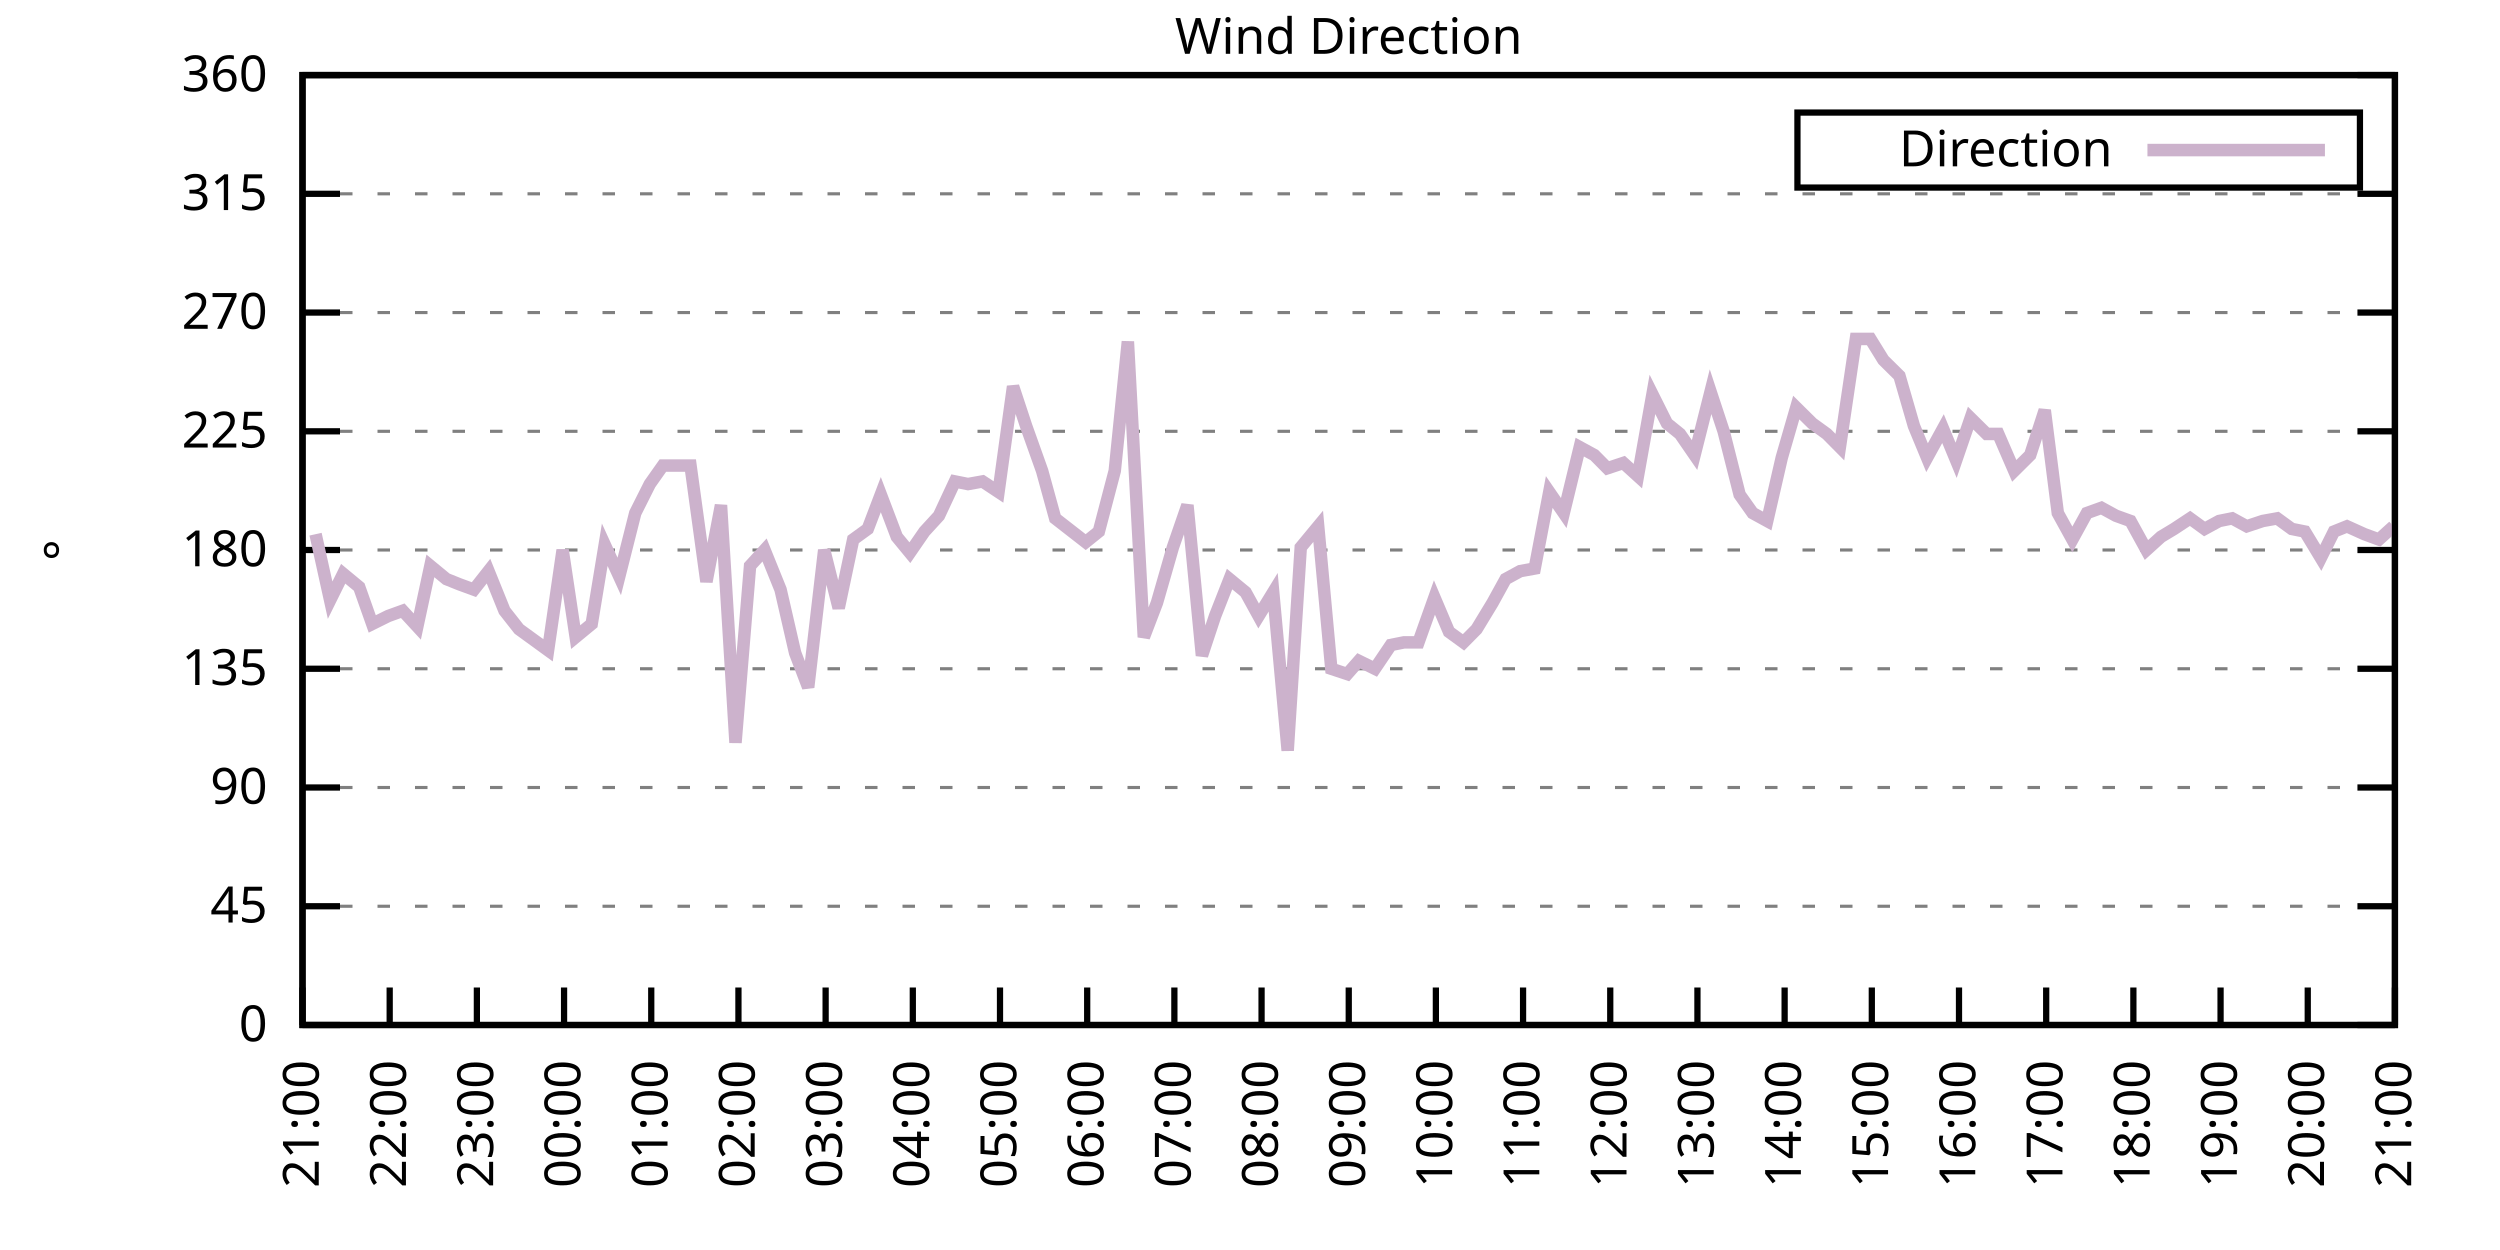
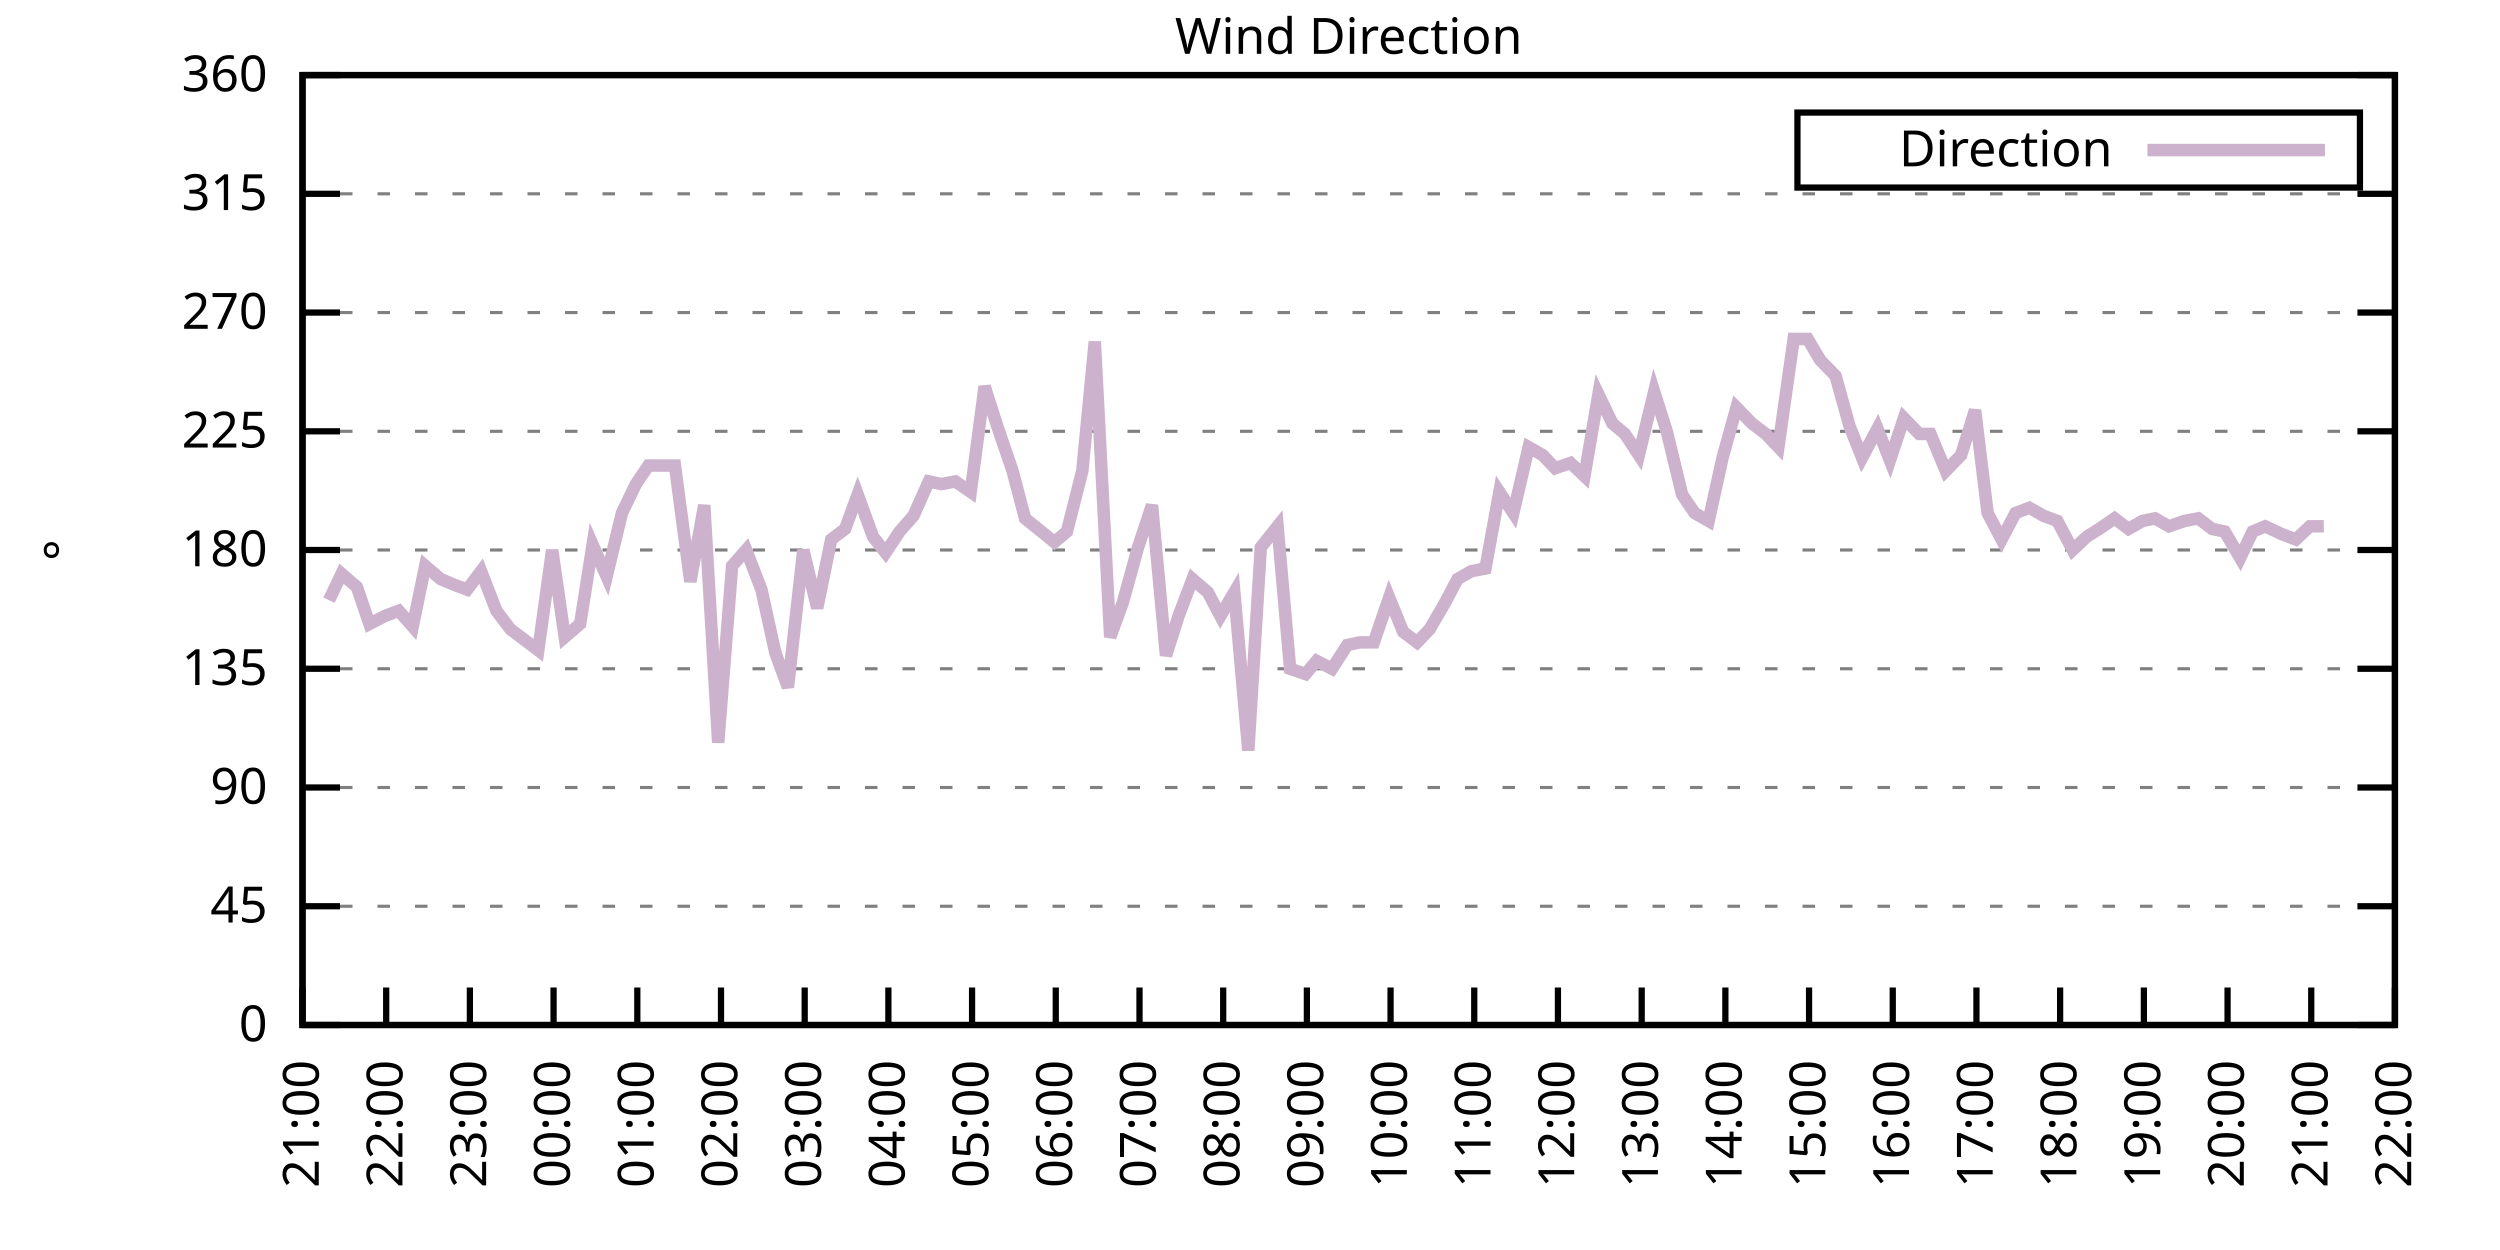
<svg xmlns="http://www.w3.org/2000/svg" xmlns:xlink="http://www.w3.org/1999/xlink" width="400" height="200" viewBox="0 0 400 200">
  <g id="gnuplot_canvas">
    <rect x="0" y="0" width="400" height="200" fill="none" />
    <defs>
      <circle id="gpDot" r="0.5" stroke-width="0.5" stroke="currentColor" />
      <path id="gpPt0" stroke-width="0.333" stroke="currentColor" d="M-1,0 h2 M0,-1 v2" />
      <path id="gpPt1" stroke-width="0.333" stroke="currentColor" d="M-1,-1 L1,1 M1,-1 L-1,1" />
      <path id="gpPt2" stroke-width="0.333" stroke="currentColor" d="M-1,0 L1,0 M0,-1 L0,1 M-1,-1 L1,1 M-1,1 L1,-1" />
      <rect id="gpPt3" stroke-width="0.333" stroke="currentColor" x="-1" y="-1" width="2" height="2" />
      <rect id="gpPt4" stroke-width="0.333" stroke="currentColor" fill="currentColor" x="-1" y="-1" width="2" height="2" />
      <circle id="gpPt5" stroke-width="0.333" stroke="currentColor" cx="0" cy="0" r="1" />
      <use xlink:href="#gpPt5" id="gpPt6" fill="currentColor" stroke="none" />
      <path id="gpPt7" stroke-width="0.333" stroke="currentColor" d="M0,-1.33 L-1.33,0.67 L1.33,0.67 z" />
      <use xlink:href="#gpPt7" id="gpPt8" fill="currentColor" stroke="none" />
      <use xlink:href="#gpPt7" id="gpPt9" stroke="currentColor" transform="rotate(180)" />
      <use xlink:href="#gpPt9" id="gpPt10" fill="currentColor" stroke="none" />
      <use xlink:href="#gpPt3" id="gpPt11" stroke="currentColor" transform="rotate(45)" />
      <use xlink:href="#gpPt11" id="gpPt12" fill="currentColor" stroke="none" />
      <path id="gpPt13" stroke-width="0.333" stroke="currentColor" d="M0,1.330 L1.265,0.411 L0.782,-1.067 L-0.782,-1.076 L-1.265,0.411 z" />
      <use xlink:href="#gpPt13" id="gpPt14" fill="currentColor" stroke="none" />
      <filter id="textbox" filterUnits="objectBoundingBox" x="0" y="0" height="1" width="1">
        <feFlood flood-color="white" flood-opacity="1" result="bgnd" />
        <feComposite in="SourceGraphic" in2="bgnd" operator="atop" />
      </filter>
      <filter id="greybox" filterUnits="objectBoundingBox" x="0" y="0" height="1" width="1">
        <feFlood flood-color="lightgrey" flood-opacity="1" result="grey" />
        <feComposite in="SourceGraphic" in2="grey" operator="atop" />
      </filter>
    </defs>
    <g fill="none" color="white" stroke="currentColor" stroke-width="1.00" stroke-linecap="butt" stroke-linejoin="miter">
</g>
    <g fill="none" color="black" stroke="currentColor" stroke-width="1.00" stroke-linecap="butt" stroke-linejoin="miter">
      <g stroke="none" shape-rendering="crispEdges">
        <polygon fill="rgb(255, 255, 255)" points="48.40,164.00 383.18,164.00 383.18,12.02 48.40,12.02 " />
      </g>
    </g>
    <g fill="none" color="black" stroke="currentColor" stroke-width="1.00" stroke-linecap="butt" stroke-linejoin="miter">
</g>
    <g fill="none" color="black" stroke="black" stroke-width="0.50" stroke-linecap="butt" stroke-linejoin="miter">
</g>
    <g fill="none" color="gray" stroke="currentColor" stroke-width="0.50" stroke-linecap="butt" stroke-linejoin="miter">
      <path stroke="gray" stroke-dasharray="2,4" class="gridline" d="M48.40,164.00 L383.19,164.00  " />
    </g>
    <g fill="none" color="gray" stroke="gray" stroke-width="1.00" stroke-linecap="butt" stroke-linejoin="miter">
</g>
    <g fill="none" color="black" stroke="currentColor" stroke-width="1.00" stroke-linecap="butt" stroke-linejoin="miter">
      <path stroke="black" d="M48.40,164.00 L54.40,164.00 M383.19,164.00 L377.19,164.00  " />
      <g transform="translate(42.80,166.60)" stroke="none" fill="black" font-family="Sans" font-size="8.00" text-anchor="end">
        <text>
          <tspan font-family="Sans"> 0</tspan>
        </text>
      </g>
    </g>
    <g fill="none" color="black" stroke="currentColor" stroke-width="1.00" stroke-linecap="butt" stroke-linejoin="miter">
</g>
    <g fill="none" color="black" stroke="black" stroke-width="0.50" stroke-linecap="butt" stroke-linejoin="miter">
</g>
    <g fill="none" color="gray" stroke="currentColor" stroke-width="0.50" stroke-linecap="butt" stroke-linejoin="miter">
      <path stroke="gray" stroke-dasharray="2,4" class="gridline" d="M48.40,145.00 L383.19,145.00  " />
    </g>
    <g fill="none" color="gray" stroke="gray" stroke-width="1.00" stroke-linecap="butt" stroke-linejoin="miter">
</g>
    <g fill="none" color="black" stroke="currentColor" stroke-width="1.00" stroke-linecap="butt" stroke-linejoin="miter">
      <path stroke="black" d="M48.40,145.00 L54.40,145.00 M383.19,145.00 L377.19,145.00  " />
      <g transform="translate(42.80,147.60)" stroke="none" fill="black" font-family="Sans" font-size="8.00" text-anchor="end">
        <text>
          <tspan font-family="Sans"> 45</tspan>
        </text>
      </g>
    </g>
    <g fill="none" color="black" stroke="currentColor" stroke-width="1.00" stroke-linecap="butt" stroke-linejoin="miter">
</g>
    <g fill="none" color="black" stroke="black" stroke-width="0.50" stroke-linecap="butt" stroke-linejoin="miter">
</g>
    <g fill="none" color="gray" stroke="currentColor" stroke-width="0.50" stroke-linecap="butt" stroke-linejoin="miter">
      <path stroke="gray" stroke-dasharray="2,4" class="gridline" d="M48.40,126.00 L383.19,126.00  " />
    </g>
    <g fill="none" color="gray" stroke="gray" stroke-width="1.00" stroke-linecap="butt" stroke-linejoin="miter">
</g>
    <g fill="none" color="black" stroke="currentColor" stroke-width="1.00" stroke-linecap="butt" stroke-linejoin="miter">
      <path stroke="black" d="M48.40,126.00 L54.40,126.00 M383.19,126.00 L377.19,126.00  " />
      <g transform="translate(42.80,128.60)" stroke="none" fill="black" font-family="Sans" font-size="8.00" text-anchor="end">
        <text>
          <tspan font-family="Sans"> 90</tspan>
        </text>
      </g>
    </g>
    <g fill="none" color="black" stroke="currentColor" stroke-width="1.00" stroke-linecap="butt" stroke-linejoin="miter">
</g>
    <g fill="none" color="black" stroke="black" stroke-width="0.50" stroke-linecap="butt" stroke-linejoin="miter">
</g>
    <g fill="none" color="gray" stroke="currentColor" stroke-width="0.50" stroke-linecap="butt" stroke-linejoin="miter">
      <path stroke="gray" stroke-dasharray="2,4" class="gridline" d="M48.40,107.00 L383.19,107.00  " />
    </g>
    <g fill="none" color="gray" stroke="gray" stroke-width="1.00" stroke-linecap="butt" stroke-linejoin="miter">
</g>
    <g fill="none" color="black" stroke="currentColor" stroke-width="1.00" stroke-linecap="butt" stroke-linejoin="miter">
      <path stroke="black" d="M48.40,107.00 L54.40,107.00 M383.19,107.00 L377.19,107.00  " />
      <g transform="translate(42.80,109.60)" stroke="none" fill="black" font-family="Sans" font-size="8.00" text-anchor="end">
        <text>
          <tspan font-family="Sans"> 135</tspan>
        </text>
      </g>
    </g>
    <g fill="none" color="black" stroke="currentColor" stroke-width="1.00" stroke-linecap="butt" stroke-linejoin="miter">
</g>
    <g fill="none" color="black" stroke="black" stroke-width="0.50" stroke-linecap="butt" stroke-linejoin="miter">
</g>
    <g fill="none" color="gray" stroke="currentColor" stroke-width="0.50" stroke-linecap="butt" stroke-linejoin="miter">
      <path stroke="gray" stroke-dasharray="2,4" class="gridline" d="M48.40,88.00 L383.19,88.00  " />
    </g>
    <g fill="none" color="gray" stroke="gray" stroke-width="1.00" stroke-linecap="butt" stroke-linejoin="miter">
</g>
    <g fill="none" color="black" stroke="currentColor" stroke-width="1.00" stroke-linecap="butt" stroke-linejoin="miter">
      <path stroke="black" d="M48.40,88.00 L54.40,88.00 M383.19,88.00 L377.19,88.00  " />
      <g transform="translate(42.80,90.60)" stroke="none" fill="black" font-family="Sans" font-size="8.00" text-anchor="end">
        <text>
          <tspan font-family="Sans"> 180</tspan>
        </text>
      </g>
    </g>
    <g fill="none" color="black" stroke="currentColor" stroke-width="1.00" stroke-linecap="butt" stroke-linejoin="miter">
</g>
    <g fill="none" color="black" stroke="black" stroke-width="0.50" stroke-linecap="butt" stroke-linejoin="miter">
</g>
    <g fill="none" color="gray" stroke="currentColor" stroke-width="0.50" stroke-linecap="butt" stroke-linejoin="miter">
      <path stroke="gray" stroke-dasharray="2,4" class="gridline" d="M48.40,69.01 L383.19,69.01  " />
    </g>
    <g fill="none" color="gray" stroke="gray" stroke-width="1.00" stroke-linecap="butt" stroke-linejoin="miter">
</g>
    <g fill="none" color="black" stroke="currentColor" stroke-width="1.00" stroke-linecap="butt" stroke-linejoin="miter">
      <path stroke="black" d="M48.40,69.01 L54.40,69.01 M383.19,69.01 L377.19,69.01  " />
      <g transform="translate(42.80,71.61)" stroke="none" fill="black" font-family="Sans" font-size="8.00" text-anchor="end">
        <text>
          <tspan font-family="Sans"> 225</tspan>
        </text>
      </g>
    </g>
    <g fill="none" color="black" stroke="currentColor" stroke-width="1.00" stroke-linecap="butt" stroke-linejoin="miter">
</g>
    <g fill="none" color="black" stroke="black" stroke-width="0.50" stroke-linecap="butt" stroke-linejoin="miter">
</g>
    <g fill="none" color="gray" stroke="currentColor" stroke-width="0.50" stroke-linecap="butt" stroke-linejoin="miter">
      <path stroke="gray" stroke-dasharray="2,4" class="gridline" d="M48.40,50.01 L383.19,50.01  " />
    </g>
    <g fill="none" color="gray" stroke="gray" stroke-width="1.00" stroke-linecap="butt" stroke-linejoin="miter">
</g>
    <g fill="none" color="black" stroke="currentColor" stroke-width="1.00" stroke-linecap="butt" stroke-linejoin="miter">
      <path stroke="black" d="M48.40,50.01 L54.40,50.01 M383.19,50.01 L377.19,50.01  " />
      <g transform="translate(42.80,52.61)" stroke="none" fill="black" font-family="Sans" font-size="8.00" text-anchor="end">
        <text>
          <tspan font-family="Sans"> 270</tspan>
        </text>
      </g>
    </g>
    <g fill="none" color="black" stroke="currentColor" stroke-width="1.00" stroke-linecap="butt" stroke-linejoin="miter">
</g>
    <g fill="none" color="black" stroke="black" stroke-width="0.50" stroke-linecap="butt" stroke-linejoin="miter">
</g>
    <g fill="none" color="gray" stroke="currentColor" stroke-width="0.50" stroke-linecap="butt" stroke-linejoin="miter">
      <path stroke="gray" stroke-dasharray="2,4" class="gridline" d="M48.40,31.01 L383.19,31.01  " />
    </g>
    <g fill="none" color="gray" stroke="gray" stroke-width="1.00" stroke-linecap="butt" stroke-linejoin="miter">
</g>
    <g fill="none" color="black" stroke="currentColor" stroke-width="1.00" stroke-linecap="butt" stroke-linejoin="miter">
      <path stroke="black" d="M48.40,31.01 L54.40,31.01 M383.19,31.01 L377.19,31.01  " />
      <g transform="translate(42.80,33.61)" stroke="none" fill="black" font-family="Sans" font-size="8.00" text-anchor="end">
        <text>
          <tspan font-family="Sans"> 315</tspan>
        </text>
      </g>
    </g>
    <g fill="none" color="black" stroke="currentColor" stroke-width="1.00" stroke-linecap="butt" stroke-linejoin="miter">
</g>
    <g fill="none" color="black" stroke="black" stroke-width="0.50" stroke-linecap="butt" stroke-linejoin="miter">
</g>
    <g fill="none" color="gray" stroke="currentColor" stroke-width="0.50" stroke-linecap="butt" stroke-linejoin="miter">
      <path stroke="gray" stroke-dasharray="2,4" class="gridline" d="M48.40,12.01 L383.19,12.01  " />
    </g>
    <g fill="none" color="gray" stroke="gray" stroke-width="1.00" stroke-linecap="butt" stroke-linejoin="miter">
</g>
    <g fill="none" color="black" stroke="currentColor" stroke-width="1.00" stroke-linecap="butt" stroke-linejoin="miter">
      <path stroke="black" d="M48.40,12.01 L54.40,12.01 M383.19,12.01 L377.19,12.01  " />
      <g transform="translate(42.80,14.61)" stroke="none" fill="black" font-family="Sans" font-size="8.00" text-anchor="end">
        <text>
          <tspan font-family="Sans"> 360</tspan>
        </text>
      </g>
    </g>
    <g fill="none" color="black" stroke="currentColor" stroke-width="1.00" stroke-linecap="butt" stroke-linejoin="miter">
      <path stroke="black" d="M48.40,164.00 L48.40,158.00  " />
      <g transform="translate(51.00,169.60) rotate(270.00)" stroke="none" fill="black" font-family="Sans" font-size="8.00" text-anchor="end">
        <text>
          <tspan font-family="Sans">21:00</tspan>
        </text>
      </g>
    </g>
    <g fill="none" color="black" stroke="currentColor" stroke-width="1.00" stroke-linecap="butt" stroke-linejoin="miter">
-       <path stroke="black" d="M62.35,164.00 L62.35,158.00  " />
-       <g transform="translate(64.95,169.60) rotate(270.00)" stroke="none" fill="black" font-family="Sans" font-size="8.00" text-anchor="end">
+       <path stroke="black" d="M61.79,164.00 L61.79,158.00  " />
+       <g transform="translate(64.39,169.60) rotate(270.00)" stroke="none" fill="black" font-family="Sans" font-size="8.00" text-anchor="end">
        <text>
          <tspan font-family="Sans">22:00</tspan>
        </text>
      </g>
    </g>
    <g fill="none" color="black" stroke="currentColor" stroke-width="1.00" stroke-linecap="butt" stroke-linejoin="miter">
-       <path stroke="black" d="M76.30,164.00 L76.30,158.00  " />
-       <g transform="translate(78.90,169.60) rotate(270.00)" stroke="none" fill="black" font-family="Sans" font-size="8.00" text-anchor="end">
+       <path stroke="black" d="M75.18,164.00 L75.18,158.00  " />
+       <g transform="translate(77.78,169.60) rotate(270.00)" stroke="none" fill="black" font-family="Sans" font-size="8.00" text-anchor="end">
        <text>
          <tspan font-family="Sans">23:00</tspan>
        </text>
      </g>
    </g>
    <g fill="none" color="black" stroke="currentColor" stroke-width="1.00" stroke-linecap="butt" stroke-linejoin="miter">
-       <path stroke="black" d="M90.25,164.00 L90.25,158.00  " />
-       <g transform="translate(92.85,169.60) rotate(270.00)" stroke="none" fill="black" font-family="Sans" font-size="8.00" text-anchor="end">
+       <path stroke="black" d="M88.57,164.00 L88.57,158.00  " />
+       <g transform="translate(91.17,169.60) rotate(270.00)" stroke="none" fill="black" font-family="Sans" font-size="8.00" text-anchor="end">
        <text>
          <tspan font-family="Sans">00:00</tspan>
        </text>
      </g>
    </g>
    <g fill="none" color="black" stroke="currentColor" stroke-width="1.00" stroke-linecap="butt" stroke-linejoin="miter">
-       <path stroke="black" d="M104.20,164.00 L104.20,158.00  " />
-       <g transform="translate(106.80,169.60) rotate(270.00)" stroke="none" fill="black" font-family="Sans" font-size="8.00" text-anchor="end">
+       <path stroke="black" d="M101.97,164.00 L101.97,158.00  " />
+       <g transform="translate(104.57,169.60) rotate(270.00)" stroke="none" fill="black" font-family="Sans" font-size="8.00" text-anchor="end">
        <text>
          <tspan font-family="Sans">01:00</tspan>
        </text>
      </g>
    </g>
    <g fill="none" color="black" stroke="currentColor" stroke-width="1.00" stroke-linecap="butt" stroke-linejoin="miter">
-       <path stroke="black" d="M118.15,164.00 L118.15,158.00  " />
-       <g transform="translate(120.75,169.60) rotate(270.00)" stroke="none" fill="black" font-family="Sans" font-size="8.00" text-anchor="end">
+       <path stroke="black" d="M115.36,164.00 L115.36,158.00  " />
+       <g transform="translate(117.96,169.60) rotate(270.00)" stroke="none" fill="black" font-family="Sans" font-size="8.00" text-anchor="end">
        <text>
          <tspan font-family="Sans">02:00</tspan>
        </text>
      </g>
    </g>
    <g fill="none" color="black" stroke="currentColor" stroke-width="1.00" stroke-linecap="butt" stroke-linejoin="miter">
-       <path stroke="black" d="M132.10,164.00 L132.10,158.00  " />
-       <g transform="translate(134.70,169.60) rotate(270.00)" stroke="none" fill="black" font-family="Sans" font-size="8.00" text-anchor="end">
+       <path stroke="black" d="M128.75,164.00 L128.75,158.00  " />
+       <g transform="translate(131.35,169.60) rotate(270.00)" stroke="none" fill="black" font-family="Sans" font-size="8.00" text-anchor="end">
        <text>
          <tspan font-family="Sans">03:00</tspan>
        </text>
      </g>
    </g>
    <g fill="none" color="black" stroke="currentColor" stroke-width="1.00" stroke-linecap="butt" stroke-linejoin="miter">
-       <path stroke="black" d="M146.05,164.00 L146.05,158.00  " />
-       <g transform="translate(148.65,169.60) rotate(270.00)" stroke="none" fill="black" font-family="Sans" font-size="8.00" text-anchor="end">
+       <path stroke="black" d="M142.14,164.00 L142.14,158.00  " />
+       <g transform="translate(144.74,169.60) rotate(270.00)" stroke="none" fill="black" font-family="Sans" font-size="8.00" text-anchor="end">
        <text>
          <tspan font-family="Sans">04:00</tspan>
        </text>
      </g>
    </g>
    <g fill="none" color="black" stroke="currentColor" stroke-width="1.00" stroke-linecap="butt" stroke-linejoin="miter">
-       <path stroke="black" d="M160.00,164.00 L160.00,158.00  " />
-       <g transform="translate(162.60,169.60) rotate(270.00)" stroke="none" fill="black" font-family="Sans" font-size="8.00" text-anchor="end">
+       <path stroke="black" d="M155.53,164.00 L155.53,158.00  " />
+       <g transform="translate(158.13,169.60) rotate(270.00)" stroke="none" fill="black" font-family="Sans" font-size="8.00" text-anchor="end">
        <text>
          <tspan font-family="Sans">05:00</tspan>
        </text>
      </g>
    </g>
    <g fill="none" color="black" stroke="currentColor" stroke-width="1.00" stroke-linecap="butt" stroke-linejoin="miter">
-       <path stroke="black" d="M173.95,164.00 L173.95,158.00  " />
-       <g transform="translate(176.55,169.60) rotate(270.00)" stroke="none" fill="black" font-family="Sans" font-size="8.00" text-anchor="end">
+       <path stroke="black" d="M168.92,164.00 L168.92,158.00  " />
+       <g transform="translate(171.52,169.60) rotate(270.00)" stroke="none" fill="black" font-family="Sans" font-size="8.00" text-anchor="end">
        <text>
          <tspan font-family="Sans">06:00</tspan>
        </text>
      </g>
    </g>
    <g fill="none" color="black" stroke="currentColor" stroke-width="1.00" stroke-linecap="butt" stroke-linejoin="miter">
-       <path stroke="black" d="M187.90,164.00 L187.90,158.00  " />
-       <g transform="translate(190.50,169.60) rotate(270.00)" stroke="none" fill="black" font-family="Sans" font-size="8.00" text-anchor="end">
+       <path stroke="black" d="M182.32,164.00 L182.32,158.00  " />
+       <g transform="translate(184.92,169.60) rotate(270.00)" stroke="none" fill="black" font-family="Sans" font-size="8.00" text-anchor="end">
        <text>
          <tspan font-family="Sans">07:00</tspan>
        </text>
      </g>
    </g>
    <g fill="none" color="black" stroke="currentColor" stroke-width="1.00" stroke-linecap="butt" stroke-linejoin="miter">
-       <path stroke="black" d="M201.85,164.00 L201.85,158.00  " />
-       <g transform="translate(204.45,169.60) rotate(270.00)" stroke="none" fill="black" font-family="Sans" font-size="8.00" text-anchor="end">
+       <path stroke="black" d="M195.71,164.00 L195.71,158.00  " />
+       <g transform="translate(198.31,169.60) rotate(270.00)" stroke="none" fill="black" font-family="Sans" font-size="8.00" text-anchor="end">
        <text>
          <tspan font-family="Sans">08:00</tspan>
        </text>
      </g>
    </g>
    <g fill="none" color="black" stroke="currentColor" stroke-width="1.00" stroke-linecap="butt" stroke-linejoin="miter">
-       <path stroke="black" d="M215.80,164.00 L215.80,158.00  " />
-       <g transform="translate(218.40,169.60) rotate(270.00)" stroke="none" fill="black" font-family="Sans" font-size="8.00" text-anchor="end">
+       <path stroke="black" d="M209.10,164.00 L209.10,158.00  " />
+       <g transform="translate(211.70,169.60) rotate(270.00)" stroke="none" fill="black" font-family="Sans" font-size="8.00" text-anchor="end">
        <text>
          <tspan font-family="Sans">09:00</tspan>
        </text>
      </g>
    </g>
    <g fill="none" color="black" stroke="currentColor" stroke-width="1.00" stroke-linecap="butt" stroke-linejoin="miter">
-       <path stroke="black" d="M229.74,164.00 L229.74,158.00  " />
-       <g transform="translate(232.34,169.60) rotate(270.00)" stroke="none" fill="black" font-family="Sans" font-size="8.00" text-anchor="end">
+       <path stroke="black" d="M222.49,164.00 L222.49,158.00  " />
+       <g transform="translate(225.09,169.60) rotate(270.00)" stroke="none" fill="black" font-family="Sans" font-size="8.00" text-anchor="end">
        <text>
          <tspan font-family="Sans">10:00</tspan>
        </text>
      </g>
    </g>
    <g fill="none" color="black" stroke="currentColor" stroke-width="1.00" stroke-linecap="butt" stroke-linejoin="miter">
-       <path stroke="black" d="M243.69,164.00 L243.69,158.00  " />
-       <g transform="translate(246.29,169.60) rotate(270.00)" stroke="none" fill="black" font-family="Sans" font-size="8.00" text-anchor="end">
+       <path stroke="black" d="M235.88,164.00 L235.88,158.00  " />
+       <g transform="translate(238.48,169.60) rotate(270.00)" stroke="none" fill="black" font-family="Sans" font-size="8.00" text-anchor="end">
        <text>
          <tspan font-family="Sans">11:00</tspan>
        </text>
      </g>
    </g>
    <g fill="none" color="black" stroke="currentColor" stroke-width="1.00" stroke-linecap="butt" stroke-linejoin="miter">
-       <path stroke="black" d="M257.64,164.00 L257.64,158.00  " />
-       <g transform="translate(260.24,169.60) rotate(270.00)" stroke="none" fill="black" font-family="Sans" font-size="8.00" text-anchor="end">
+       <path stroke="black" d="M249.27,164.00 L249.27,158.00  " />
+       <g transform="translate(251.87,169.60) rotate(270.00)" stroke="none" fill="black" font-family="Sans" font-size="8.00" text-anchor="end">
        <text>
          <tspan font-family="Sans">12:00</tspan>
        </text>
      </g>
    </g>
    <g fill="none" color="black" stroke="currentColor" stroke-width="1.00" stroke-linecap="butt" stroke-linejoin="miter">
-       <path stroke="black" d="M271.59,164.00 L271.59,158.00  " />
-       <g transform="translate(274.19,169.60) rotate(270.00)" stroke="none" fill="black" font-family="Sans" font-size="8.00" text-anchor="end">
+       <path stroke="black" d="M262.67,164.00 L262.67,158.00  " />
+       <g transform="translate(265.27,169.60) rotate(270.00)" stroke="none" fill="black" font-family="Sans" font-size="8.00" text-anchor="end">
        <text>
          <tspan font-family="Sans">13:00</tspan>
        </text>
      </g>
    </g>
    <g fill="none" color="black" stroke="currentColor" stroke-width="1.00" stroke-linecap="butt" stroke-linejoin="miter">
-       <path stroke="black" d="M285.54,164.00 L285.54,158.00  " />
-       <g transform="translate(288.14,169.60) rotate(270.00)" stroke="none" fill="black" font-family="Sans" font-size="8.00" text-anchor="end">
+       <path stroke="black" d="M276.06,164.00 L276.06,158.00  " />
+       <g transform="translate(278.66,169.60) rotate(270.00)" stroke="none" fill="black" font-family="Sans" font-size="8.00" text-anchor="end">
        <text>
          <tspan font-family="Sans">14:00</tspan>
        </text>
      </g>
    </g>
    <g fill="none" color="black" stroke="currentColor" stroke-width="1.00" stroke-linecap="butt" stroke-linejoin="miter">
-       <path stroke="black" d="M299.49,164.00 L299.49,158.00  " />
-       <g transform="translate(302.09,169.60) rotate(270.00)" stroke="none" fill="black" font-family="Sans" font-size="8.00" text-anchor="end">
+       <path stroke="black" d="M289.45,164.00 L289.45,158.00  " />
+       <g transform="translate(292.05,169.60) rotate(270.00)" stroke="none" fill="black" font-family="Sans" font-size="8.00" text-anchor="end">
        <text>
          <tspan font-family="Sans">15:00</tspan>
        </text>
      </g>
    </g>
    <g fill="none" color="black" stroke="currentColor" stroke-width="1.00" stroke-linecap="butt" stroke-linejoin="miter">
-       <path stroke="black" d="M313.44,164.00 L313.44,158.00  " />
-       <g transform="translate(316.04,169.60) rotate(270.00)" stroke="none" fill="black" font-family="Sans" font-size="8.00" text-anchor="end">
+       <path stroke="black" d="M302.84,164.00 L302.84,158.00  " />
+       <g transform="translate(305.44,169.60) rotate(270.00)" stroke="none" fill="black" font-family="Sans" font-size="8.00" text-anchor="end">
        <text>
          <tspan font-family="Sans">16:00</tspan>
        </text>
      </g>
    </g>
    <g fill="none" color="black" stroke="currentColor" stroke-width="1.00" stroke-linecap="butt" stroke-linejoin="miter">
-       <path stroke="black" d="M327.39,164.00 L327.39,158.00  " />
-       <g transform="translate(329.99,169.60) rotate(270.00)" stroke="none" fill="black" font-family="Sans" font-size="8.00" text-anchor="end">
+       <path stroke="black" d="M316.23,164.00 L316.23,158.00  " />
+       <g transform="translate(318.83,169.60) rotate(270.00)" stroke="none" fill="black" font-family="Sans" font-size="8.00" text-anchor="end">
        <text>
          <tspan font-family="Sans">17:00</tspan>
        </text>
      </g>
    </g>
    <g fill="none" color="black" stroke="currentColor" stroke-width="1.00" stroke-linecap="butt" stroke-linejoin="miter">
-       <path stroke="black" d="M341.34,164.00 L341.34,158.00  " />
-       <g transform="translate(343.94,169.60) rotate(270.00)" stroke="none" fill="black" font-family="Sans" font-size="8.00" text-anchor="end">
+       <path stroke="black" d="M329.62,164.00 L329.62,158.00  " />
+       <g transform="translate(332.22,169.60) rotate(270.00)" stroke="none" fill="black" font-family="Sans" font-size="8.00" text-anchor="end">
        <text>
          <tspan font-family="Sans">18:00</tspan>
        </text>
      </g>
    </g>
    <g fill="none" color="black" stroke="currentColor" stroke-width="1.00" stroke-linecap="butt" stroke-linejoin="miter">
-       <path stroke="black" d="M355.29,164.00 L355.29,158.00  " />
-       <g transform="translate(357.89,169.60) rotate(270.00)" stroke="none" fill="black" font-family="Sans" font-size="8.00" text-anchor="end">
+       <path stroke="black" d="M343.02,164.00 L343.02,158.00  " />
+       <g transform="translate(345.62,169.60) rotate(270.00)" stroke="none" fill="black" font-family="Sans" font-size="8.00" text-anchor="end">
        <text>
          <tspan font-family="Sans">19:00</tspan>
        </text>
      </g>
    </g>
    <g fill="none" color="black" stroke="currentColor" stroke-width="1.00" stroke-linecap="butt" stroke-linejoin="miter">
-       <path stroke="black" d="M369.24,164.00 L369.24,158.00  " />
-       <g transform="translate(371.84,169.60) rotate(270.00)" stroke="none" fill="black" font-family="Sans" font-size="8.00" text-anchor="end">
+       <path stroke="black" d="M356.41,164.00 L356.41,158.00  " />
+       <g transform="translate(359.01,169.60) rotate(270.00)" stroke="none" fill="black" font-family="Sans" font-size="8.00" text-anchor="end">
        <text>
          <tspan font-family="Sans">20:00</tspan>
+         </text>
+       </g>
+     </g>
+     <g fill="none" color="black" stroke="currentColor" stroke-width="1.00" stroke-linecap="butt" stroke-linejoin="miter">
+       <path stroke="black" d="M369.80,164.00 L369.80,158.00  " />
+       <g transform="translate(372.40,169.60) rotate(270.00)" stroke="none" fill="black" font-family="Sans" font-size="8.00" text-anchor="end">
+         <text>
+           <tspan font-family="Sans">21:00</tspan>
        </text>
      </g>
    </g>
    <g fill="none" color="black" stroke="currentColor" stroke-width="1.00" stroke-linecap="butt" stroke-linejoin="miter">
      <path stroke="black" d="M383.19,164.00 L383.19,158.00  " />
      <g transform="translate(385.79,169.60) rotate(270.00)" stroke="none" fill="black" font-family="Sans" font-size="8.00" text-anchor="end">
        <text>
-           <tspan font-family="Sans">21:00</tspan>
+           <tspan font-family="Sans">22:00</tspan>
        </text>
      </g>
    </g>
    <g fill="none" color="black" stroke="currentColor" stroke-width="1.00" stroke-linecap="butt" stroke-linejoin="miter">
</g>
    <g fill="none" color="black" stroke="currentColor" stroke-width="1.00" stroke-linecap="butt" stroke-linejoin="miter">
      <path stroke="black" d="M48.40,12.01 L48.40,164.00 L383.19,164.00 L383.19,12.01 L48.40,12.01 Z  " />
    </g>
    <g fill="none" color="black" stroke="currentColor" stroke-width="1.00" stroke-linecap="butt" stroke-linejoin="miter">
</g>
    <g fill="none" color="black" stroke="currentColor" stroke-width="1.00" stroke-linecap="butt" stroke-linejoin="miter">
      <path stroke="black" d="M287.59,30.01 L287.59,18.01 L377.59,18.01 L377.59,30.01 L287.59,30.01 Z  " />
    </g>
    <g id="Wind_direction_plot_1">
      <g fill="none" color="white" stroke="black" stroke-width="2.00" stroke-linecap="butt" stroke-linejoin="miter">
</g>
      <g fill="none" color="black" stroke="currentColor" stroke-width="2.00" stroke-linecap="butt" stroke-linejoin="miter">
        <g transform="translate(337.99,26.61)" stroke="none" fill="black" font-family="Sans" font-size="8.00" text-anchor="end">
          <text>
            <tspan font-family="Sans">Direction</tspan>
          </text>
        </g>
      </g>
      <g fill="none" color="black" stroke="currentColor" stroke-width="2.00" stroke-linecap="butt" stroke-linejoin="miter">
-         <path stroke="rgb(204, 178, 204)" d="M343.59,24.01 L371.99,24.01 M50.49,85.47 L52.82,96.03 L54.91,91.80 L57.47,93.92 L59.56,99.83 L62.12,98.56   L64.44,97.72 L66.77,100.25 L68.86,90.54 L71.42,92.65 L73.51,93.49 L75.83,94.34 L78.16,91.38 L80.72,97.72   L83.04,100.67 L87.69,104.05 L90.02,88.00 L92.11,101.94 L94.67,99.83 L96.76,87.16 L99.08,92.23 L101.64,82.09   L103.97,77.45 L106.06,74.49 L108.38,74.49 L110.48,74.49 L113.03,93.07 L115.36,80.83 L117.68,118.83 L120.01,90.54   L122.33,88.00 L124.89,94.34 L127.22,104.47 L129.31,109.96 L131.87,88.00 L134.19,97.29 L136.51,86.32 L138.84,84.63   L140.93,79.14 L143.49,85.89 L145.58,88.43 L147.91,85.05 L150.23,82.52 L152.79,77.03 L154.88,77.45 L157.21,77.03   L159.76,78.72 L162.09,61.83 L164.18,68.16 L166.74,75.34 L168.83,82.94 L173.71,86.74 L175.81,85.05 L178.36,75.34   L180.46,54.65 L183.01,101.94 L185.11,96.45 L187.66,87.58 L189.99,80.83 L192.31,104.89 L194.41,98.56 L196.73,92.65   L199.29,94.76 L201.38,98.56 L203.71,94.76 L206.03,120.09 L208.12,87.58 L210.91,84.21 L213.01,107.00 L215.56,107.85   L217.42,105.74 L219.98,107.00 L222.54,103.20 L224.63,102.78 L226.95,102.78 L229.51,95.60 L231.84,101.09 L234.16,102.78   L236.25,100.67 L238.81,96.45 L240.90,92.65 L243.23,91.38 L245.55,90.96 L247.88,78.72 L250.20,82.09 L252.76,71.54   L255.09,72.81 L257.18,74.92 L259.74,74.07 L262.06,76.18 L264.39,63.10 L266.71,67.74 L268.80,69.43 L271.13,72.81   L273.69,62.67 L275.78,69.01 L278.34,79.14 L280.43,82.09 L282.75,83.36 L285.08,73.23 L287.40,65.21 L289.96,67.74   L292.29,69.43 L294.38,71.54 L296.94,54.23 L299.26,54.23 L301.35,57.61 L303.91,60.14 L306.23,68.16 L308.33,73.23   L310.88,68.58 L312.98,73.65 L315.30,66.90 L317.86,69.43 L319.72,69.43 L322.28,75.34 L324.83,72.81 L327.16,65.63   L329.25,82.09 L331.58,86.32 L333.90,82.09 L336.23,81.25 L338.55,82.52 L340.88,83.36 L343.43,88.00 L345.76,85.89   L347.85,84.63 L350.41,82.94 L352.73,84.63 L355.06,83.36 L357.15,82.94 L359.48,84.21 L362.03,83.36 L364.36,82.94   L366.68,84.63 L368.78,85.05 L371.33,89.27 L373.43,85.05 L375.52,84.21 L378.31,85.47 L380.63,86.32 L382.96,84.21    " />
+         <path stroke="rgb(204, 178, 204)" d="M343.59,24.01 L371.99,24.01 M52.64,96.03 L54.65,91.80 L57.10,93.92 L59.11,99.83 L61.57,98.56 L63.80,97.72   L66.03,100.25 L68.04,90.54 L70.50,92.65 L72.50,93.49 L74.74,94.34 L76.97,91.38 L79.42,97.72 L81.66,100.67   L86.12,104.05 L88.35,88.00 L90.36,101.94 L92.82,99.83 L94.82,87.16 L97.06,92.23 L99.51,82.09 L101.74,77.45   L103.75,74.49 L105.98,74.49 L107.99,74.49 L110.45,93.07 L112.68,80.83 L114.91,118.83 L117.14,90.54 L119.38,88.00   L121.83,94.34 L124.06,104.47 L126.07,109.96 L128.53,88.00 L130.76,97.29 L132.99,86.32 L135.22,84.63 L137.23,79.14   L139.69,85.89 L141.69,88.43 L143.93,85.05 L146.16,82.52 L148.61,77.03 L150.62,77.45 L152.85,77.03 L155.31,78.72   L157.54,61.83 L159.55,68.16 L162.01,75.34 L164.01,82.94 L168.70,86.74 L170.71,85.05 L173.17,75.34 L175.17,54.65   L177.63,101.94 L179.64,96.45 L182.09,87.58 L184.32,80.83 L186.56,104.89 L188.57,98.56 L190.80,92.65 L193.25,94.76   L195.26,98.56 L197.49,94.76 L199.73,120.09 L201.73,87.58 L204.41,84.21 L206.42,107.00 L208.88,107.85 L210.66,105.74   L213.12,107.00 L215.57,103.20 L217.58,102.78 L219.81,102.78 L222.27,95.60 L224.50,101.09 L226.73,102.78 L228.74,100.67   L231.20,96.45 L233.20,92.65 L235.44,91.38 L237.67,90.96 L239.90,78.72 L242.13,82.09 L244.59,71.54 L246.82,72.81   L248.83,74.92 L251.28,74.07 L253.51,76.18 L255.75,63.10 L257.98,67.74 L259.99,69.43 L262.22,72.81 L264.67,62.67   L266.68,69.01 L269.14,79.14 L271.15,82.09 L273.38,83.36 L275.61,73.23 L277.84,65.21 L280.30,67.74 L282.53,69.43   L284.54,71.54 L286.99,54.23 L289.23,54.23 L291.23,57.61 L293.69,60.14 L295.92,68.16 L297.93,73.23 L300.39,68.58   L302.39,73.65 L304.63,66.90 L307.08,69.43 L308.87,69.43 L311.32,75.34 L313.78,72.81 L316.01,65.63 L318.02,82.09   L320.25,86.32 L322.48,82.09 L324.71,81.25 L326.95,82.52 L329.18,83.36 L331.63,88.00 L333.86,85.89 L335.87,84.63   L338.33,82.94 L340.56,84.63 L342.79,83.36 L344.80,82.94 L347.03,84.21 L349.49,83.36 L351.72,82.94 L353.95,84.63   L355.96,85.05 L358.42,89.27 L360.42,85.05 L362.43,84.21 L365.11,85.47 L367.34,86.32 L369.58,84.21 L371.81,84.21    " />
      </g>
    </g>
    <g fill="none" color="black" stroke="currentColor" stroke-width="2.00" stroke-linecap="butt" stroke-linejoin="miter">
</g>
    <g fill="none" color="black" stroke="black" stroke-width="1.00" stroke-linecap="butt" stroke-linejoin="miter">
</g>
    <g fill="none" color="black" stroke="currentColor" stroke-width="1.00" stroke-linecap="butt" stroke-linejoin="miter">
      <path stroke="black" d="M48.40,12.01 L48.40,164.00 L383.19,164.00 L383.19,12.01 L48.40,12.01 Z  " />
      <g transform="translate(12.80,88.01) rotate(270.00)" stroke="none" fill="black" font-family="Sans" font-size="8.00" text-anchor="middle">
        <text>
          <tspan font-family="Sans">°</tspan>
        </text>
      </g>
    </g>
    <g fill="none" color="black" stroke="currentColor" stroke-width="1.00" stroke-linecap="butt" stroke-linejoin="miter">
</g>
    <g fill="none" color="black" stroke="currentColor" stroke-width="1.00" stroke-linecap="butt" stroke-linejoin="miter">
      <g transform="translate(215.79,8.61)" stroke="none" fill="black" font-family="Sans" font-size="8.00" text-anchor="middle">
        <text>
          <tspan font-family="Sans">Wind Direction</tspan>
        </text>
      </g>
    </g>
    <g fill="none" color="black" stroke="currentColor" stroke-width="1.00" stroke-linecap="butt" stroke-linejoin="miter">
</g>
  </g>
</svg>
